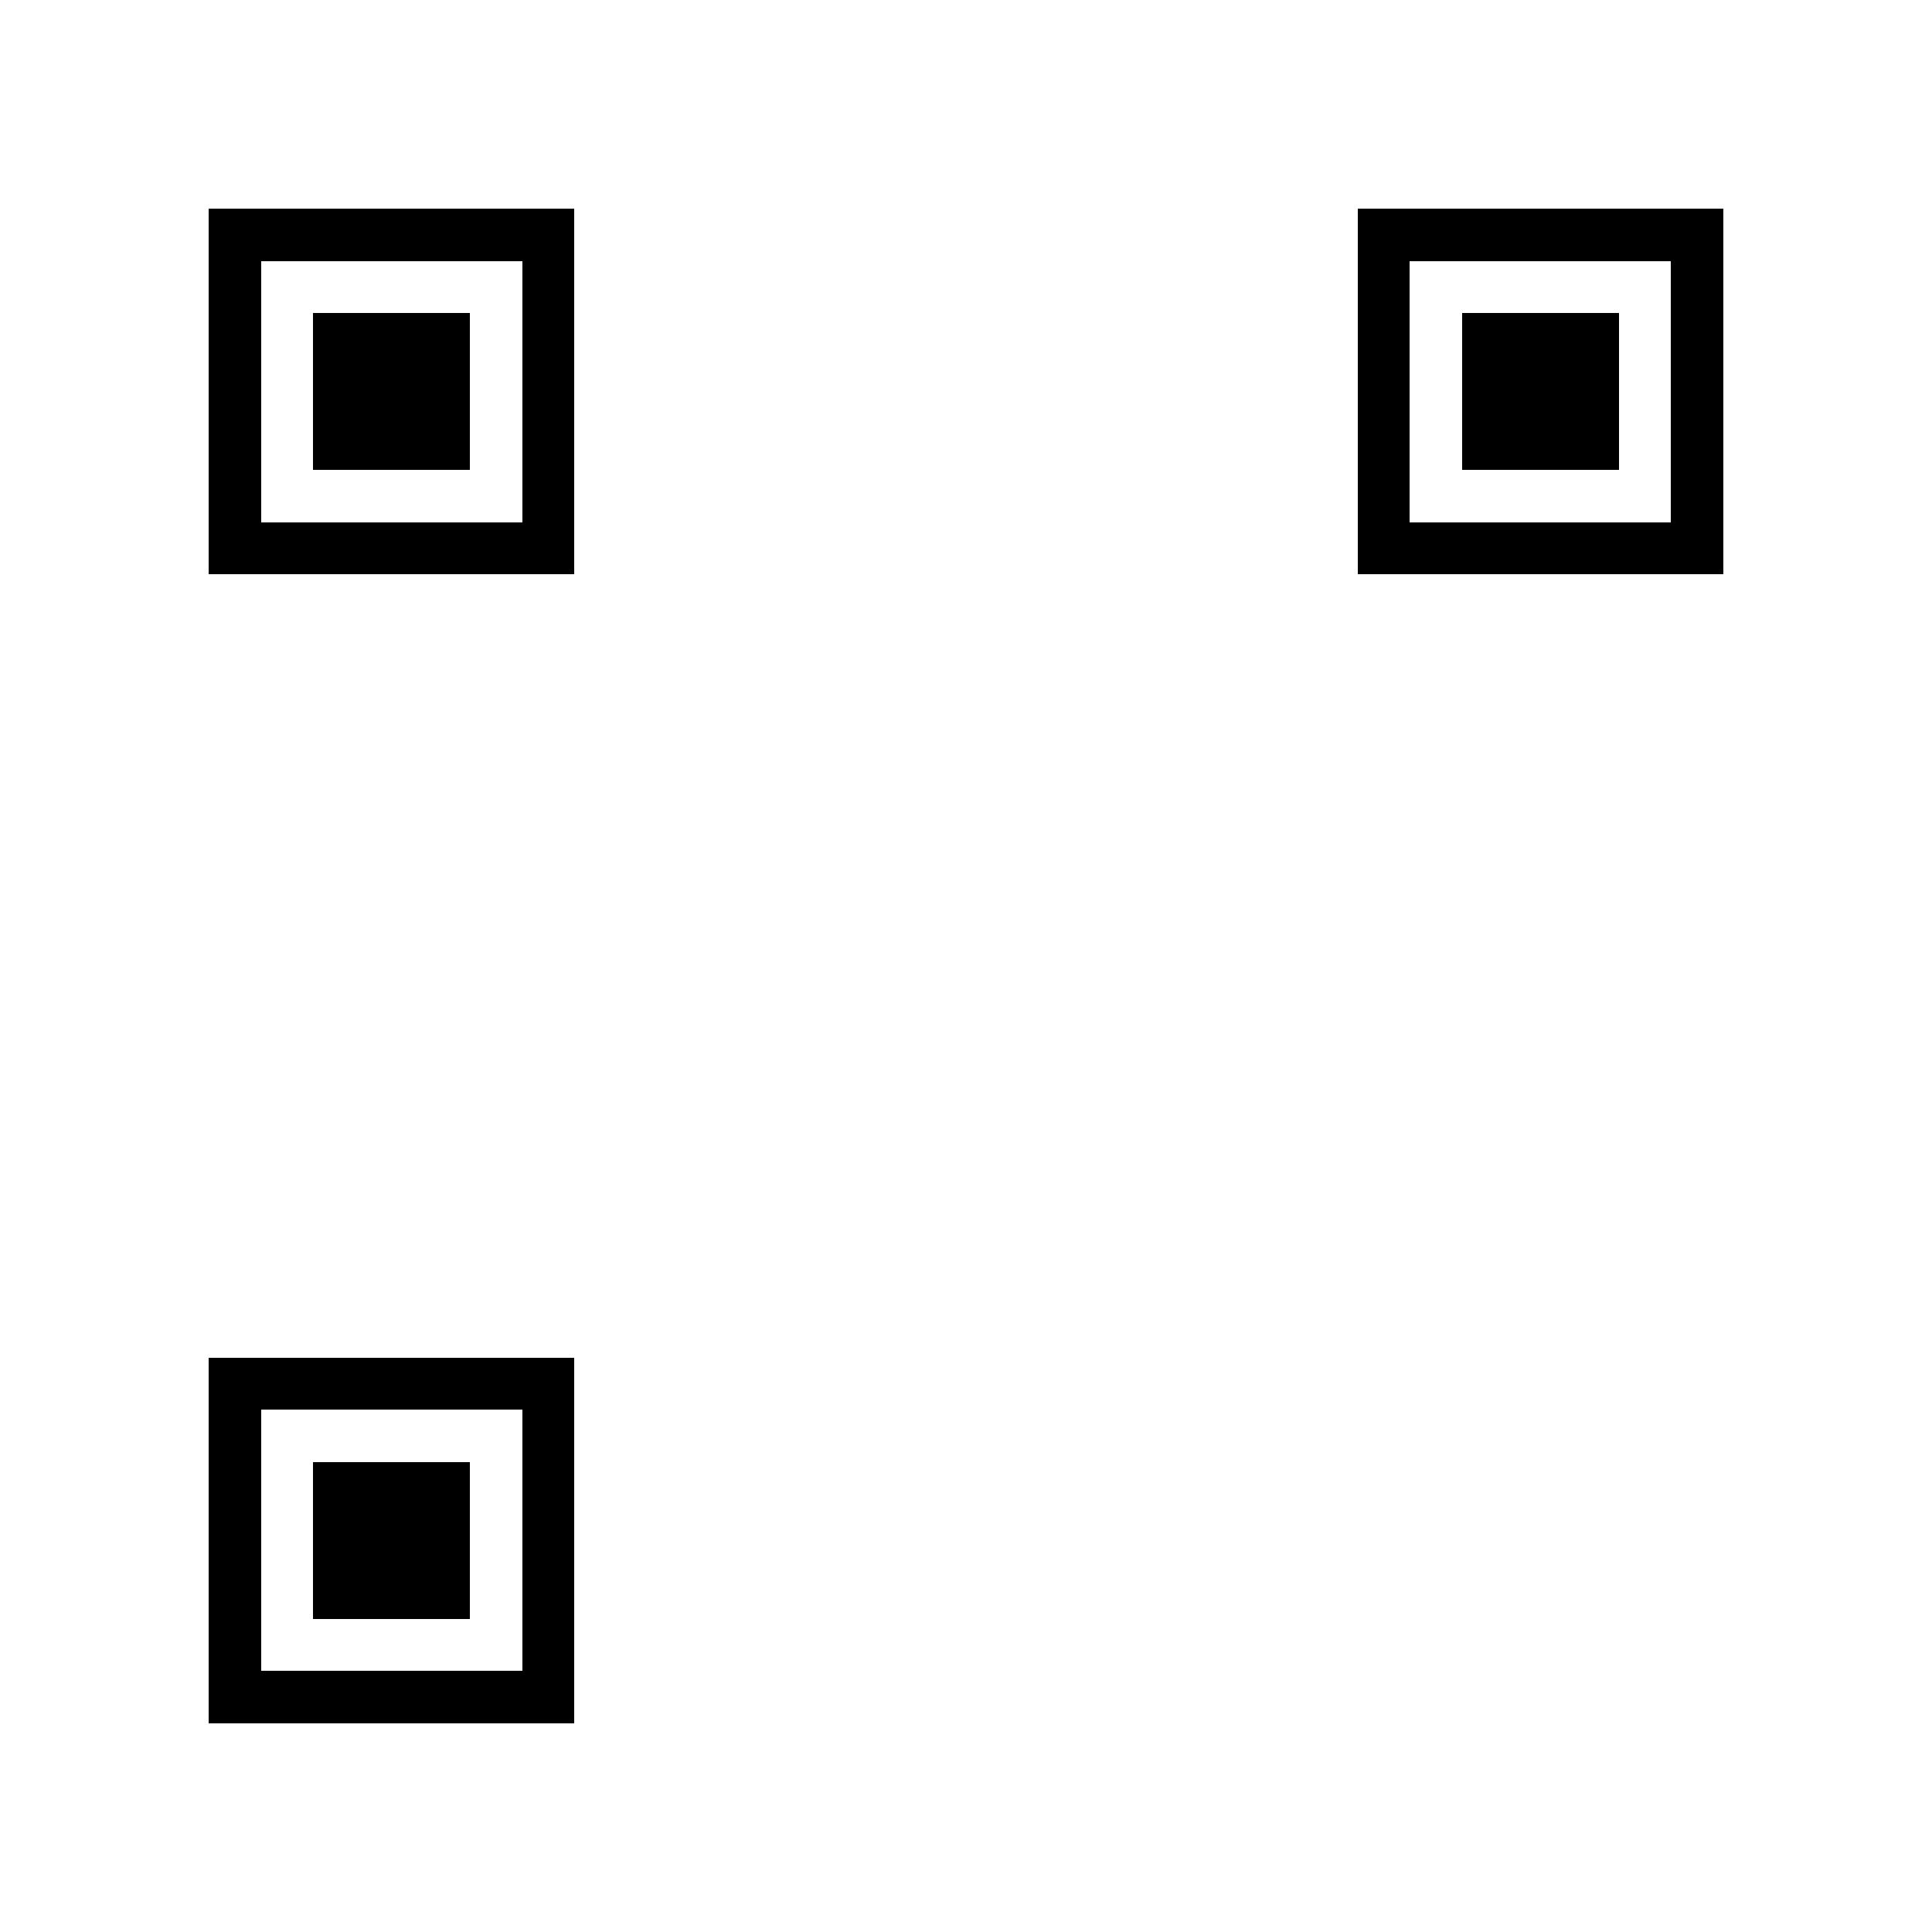
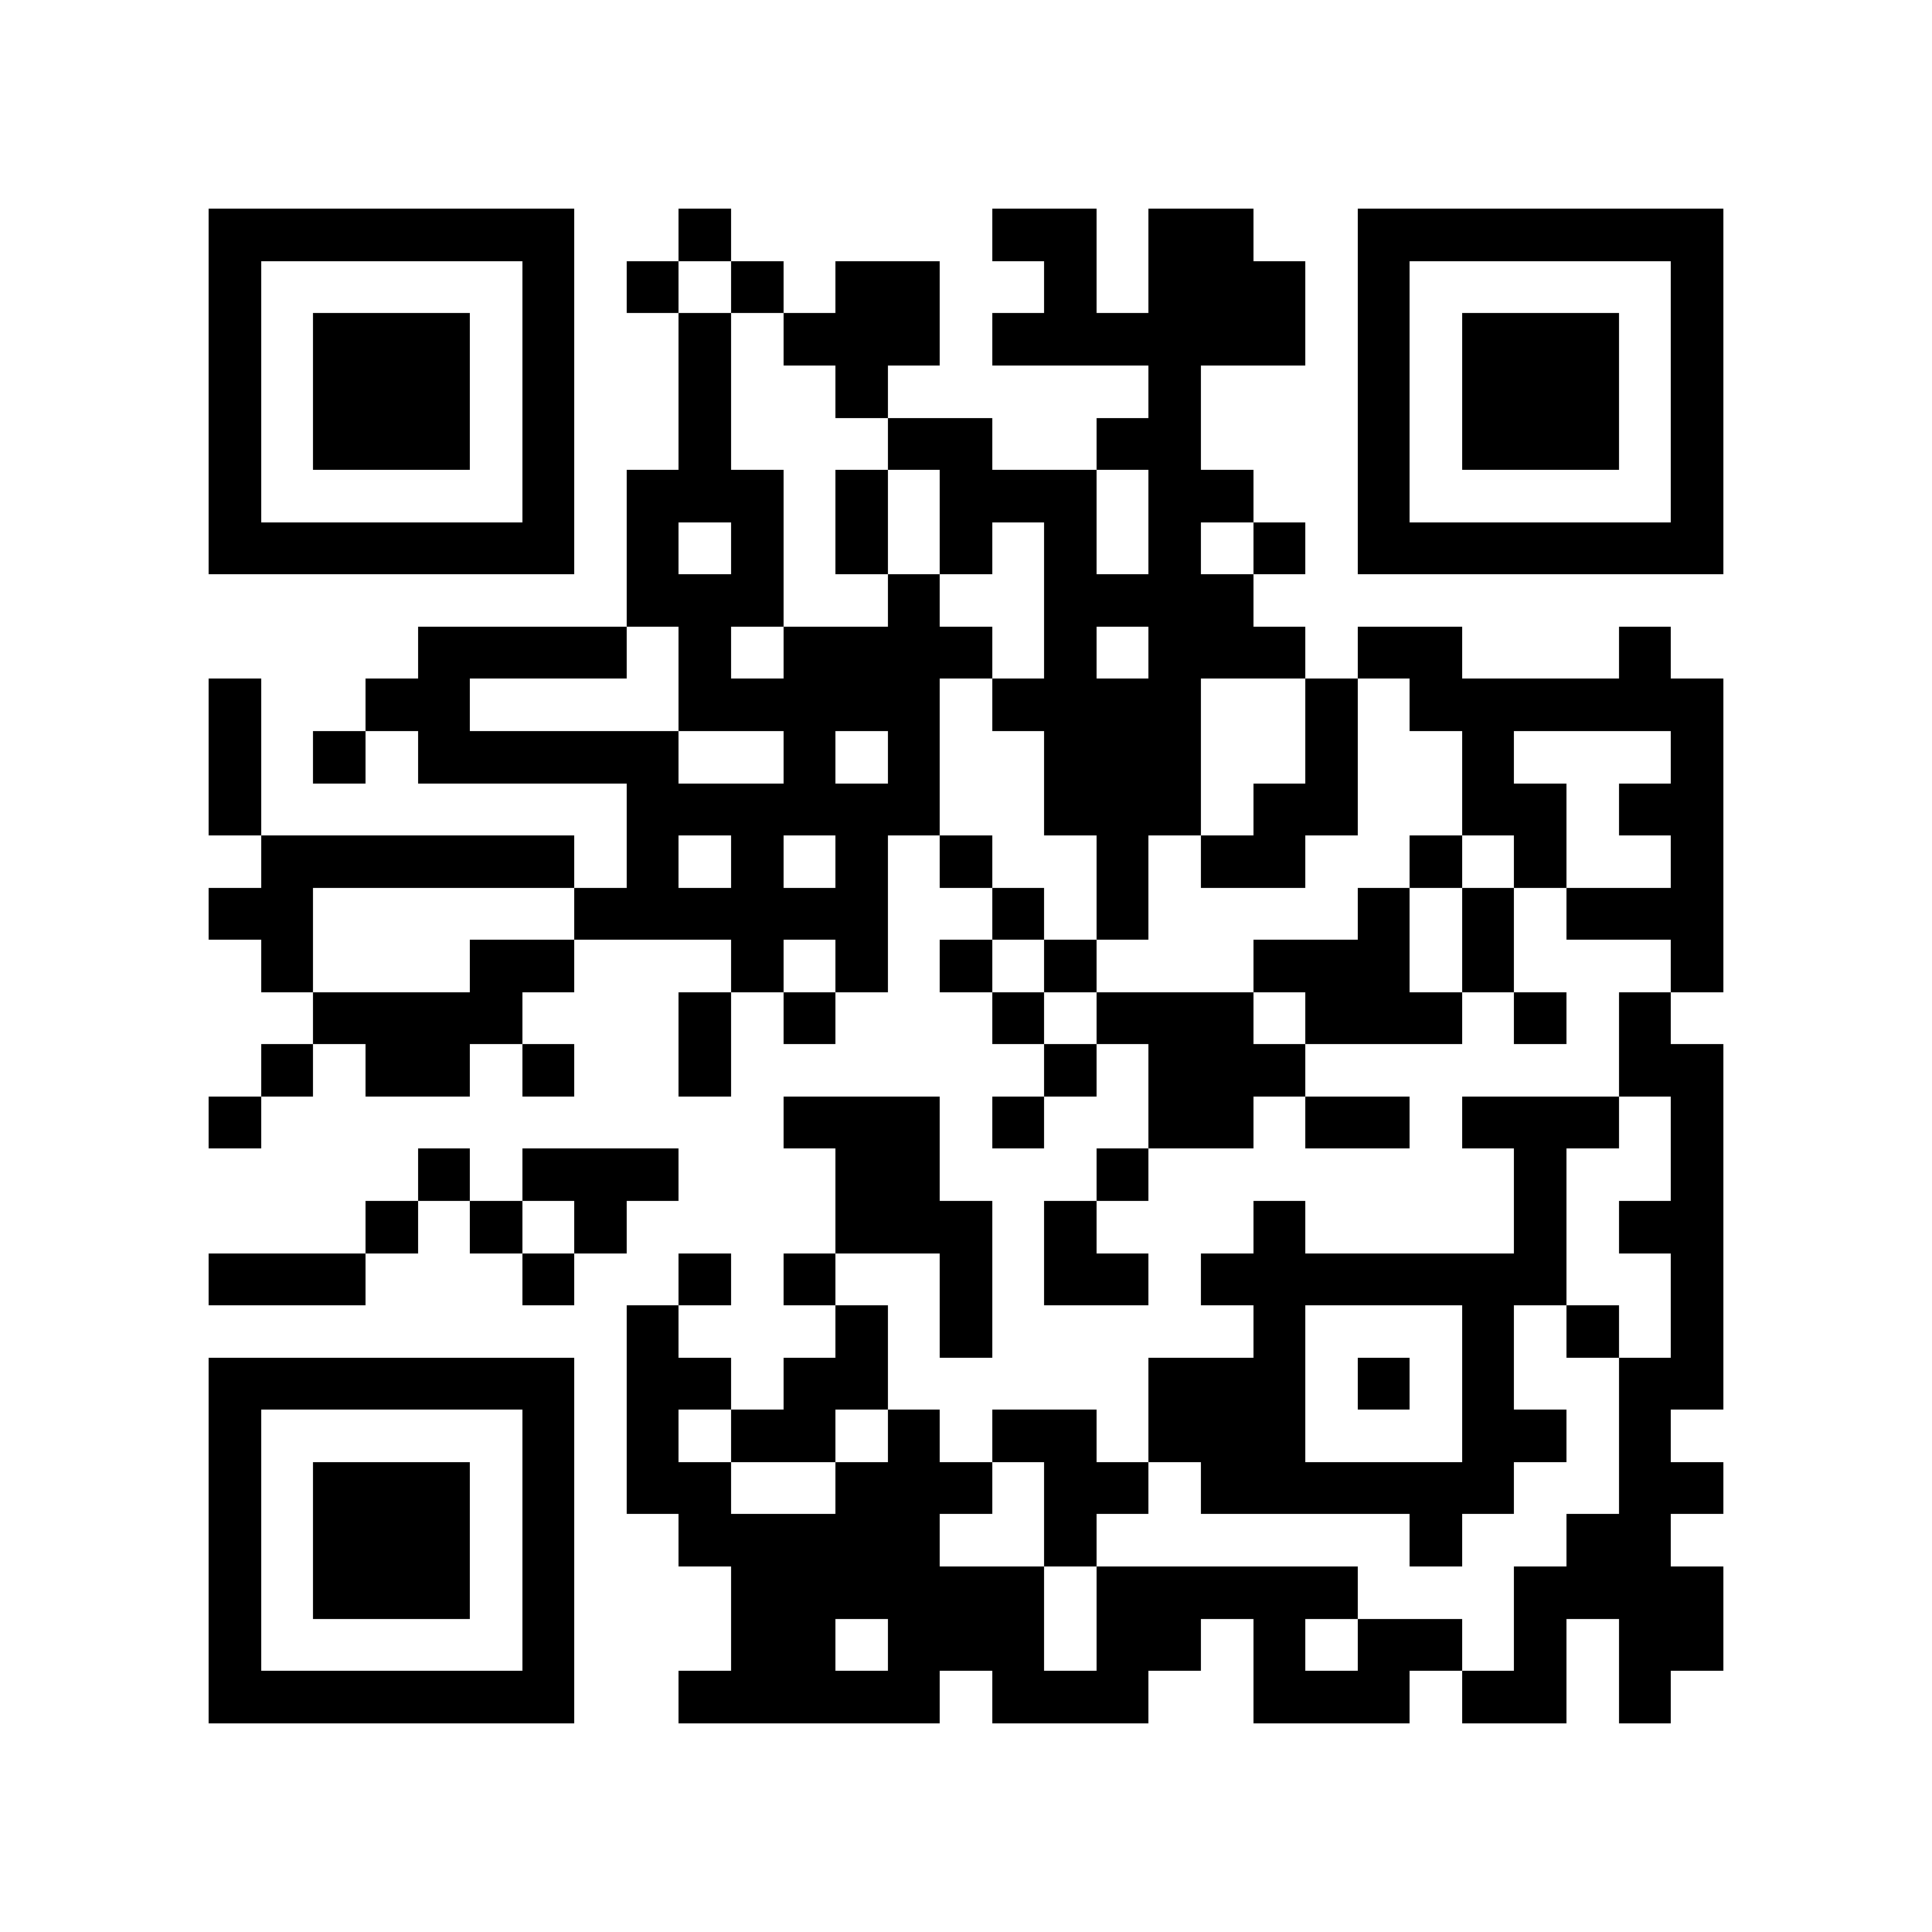
<svg xmlns="http://www.w3.org/2000/svg" viewBox="0 0 37 37" shape-rendering="crispEdges">
-   <rect width="37" height="37" fill="white" />
-   <rect x="4" y="4" width="7" height="7" fill="black" />
-   <rect x="5" y="5" width="5" height="5" fill="white" />
-   <rect x="6" y="6" width="3" height="3" fill="black" />
-   <rect x="26" y="4" width="7" height="7" fill="black" />
-   <rect x="27" y="5" width="5" height="5" fill="white" />
-   <rect x="28" y="6" width="3" height="3" fill="black" />
-   <rect x="4" y="26" width="7" height="7" fill="black" />
-   <rect x="5" y="27" width="5" height="5" fill="white" />
-   <rect x="6" y="28" width="3" height="3" fill="black" />
+   <path fill="#fff" d="M0 0h37v37H0z" />
+   <g fill="#000">
+     <path d="M4 4h7v1H4z" />
+     <path d="M13 4h1v1H13z" />
+     <path d="M19 4h2v1H19z" />
+     <path d="M22 4h2v1H22z" />
+     <path d="M26 4h7v1H26z" />
+     <path d="M4 5h1v1H4z" />
+     <path d="M10 5h1v1H10z" />
+     <path d="M12 5h1v1H12z" />
+     <path d="M14 5h1v1H14z" />
+     <path d="M16 5h2v1H16z" />
+     <path d="M20 5h1v1H20z" />
+     <path d="M22 5h3v1H22z" />
+     <path d="M26 5h1v1H26z" />
+     <path d="M32 5h1v1H32z" />
+     <path d="M4 6h1v1H4z" />
+     <path d="M6 6h3v1H6z" />
+     <path d="M10 6h1v1H10z" />
+     <path d="M13 6h1v1H13z" />
+     <path d="M15 6h3v1H15z" />
+     <path d="M19 6h6v1H19z" />
+     <path d="M26 6h1v1H26z" />
+     <path d="M28 6h3v1H28z" />
+     <path d="M32 6h1v1H32z" />
+     <path d="M4 7h1v1H4z" />
+     <path d="M6 7h3v1H6z" />
+     <path d="M10 7h1v1H10z" />
+     <path d="M13 7h1v1H13z" />
+     <path d="M16 7h1v1H16z" />
+     <path d="M22 7h1v1H22z" />
+     <path d="M26 7h1v1H26z" />
+     <path d="M28 7h3v1H28z" />
+     <path d="M32 7h1v1H32z" />
+     <path d="M4 8h1v1H4z" />
+     <path d="M6 8h3v1H6z" />
+     <path d="M10 8h1v1H10z" />
+     <path d="M13 8h1v1H13z" />
+     <path d="M17 8h2v1H17z" />
+     <path d="M21 8h2v1H21z" />
+     <path d="M26 8h1v1H26z" />
+     <path d="M28 8h3v1H28z" />
+     <path d="M32 8h1v1H32z" />
+     <path d="M4 9h1v1H4z" />
+     <path d="M10 9h1v1H10z" />
+     <path d="M12 9h3v1H12z" />
+     <path d="M16 9h1v1H16z" />
+     <path d="M18 9h3v1H18z" />
+     <path d="M22 9h2v1H22z" />
+     <path d="M26 9h1v1H26z" />
+     <path d="M32 9h1v1H32z" />
+     <path d="M4 10h7v1H4z" />
+     <path d="M12 10h1v1H12z" />
+     <path d="M14 10h1v1H14z" />
+     <path d="M16 10h1v1H16z" />
+     <path d="M18 10h1v1H18z" />
+     <path d="M20 10h1v1H20z" />
+     <path d="M22 10h1v1H22z" />
+     <path d="M24 10h1v1H24z" />
+     <path d="M26 10h7v1H26z" />
+     <path d="M12 11h3v1H12z" />
+     <path d="M17 11h1v1H17z" />
+     <path d="M20 11h4v1H20z" />
+     <path d="M8 12h4v1H8z" />
+     <path d="M13 12h1v1H13z" />
+     <path d="M15 12h4v1H15z" />
+     <path d="M20 12h1v1H20z" />
+     <path d="M22 12h3v1H22z" />
+     <path d="M26 12h2v1H26z" />
+     <path d="M31 12h1v1H31z" />
+     <path d="M4 13h1v1H4z" />
+     <path d="M7 13h2v1H7z" />
+     <path d="M13 13h5v1H13z" />
+     <path d="M19 13h4v1H19z" />
+     <path d="M25 13h1v1H25z" />
+     <path d="M27 13h6v1H27z" />
+     <path d="M4 14h1v1H4z" />
+     <path d="M6 14h1v1H6z" />
+     <path d="M8 14h5v1H8z" />
+     <path d="M15 14h1v1H15z" />
+     <path d="M17 14h1v1H17z" />
+     <path d="M20 14h3v1H20z" />
+     <path d="M25 14h1v1H25z" />
+     <path d="M28 14h1v1H28z" />
+     <path d="M32 14h1v1H32z" />
+     <path d="M4 15h1v1H4z" />
+     <path d="M12 15h6v1H12z" />
+     <path d="M20 15h3v1H20z" />
+     <path d="M24 15h2v1H24z" />
+     <path d="M28 15h2v1H28z" />
+     <path d="M31 15h2v1H31z" />
+     <path d="M5 16h6v1H5z" />
+     <path d="M12 16h1v1H12z" />
+     <path d="M14 16h1v1H14z" />
+     <path d="M16 16h1v1H16z" />
+     <path d="M18 16h1v1H18z" />
+     <path d="M21 16h1v1H21z" />
+     <path d="M23 16h2v1H23z" />
+     <path d="M27 16h1v1H27z" />
+     <path d="M29 16h1v1H29z" />
+     <path d="M32 16h1v1H32z" />
+     <path d="M4 17h2v1H4z" />
+     <path d="M11 17h6v1H11z" />
+     <path d="M19 17h1v1H19z" />
+     <path d="M21 17h1v1H21z" />
+     <path d="M26 17h1v1H26z" />
+     <path d="M28 17h1v1H28z" />
+     <path d="M30 17h3v1H30z" />
+     <path d="M5 18h1v1H5z" />
+     <path d="M9 18h2v1H9z" />
+     <path d="M14 18h1v1H14z" />
+     <path d="M16 18h1v1H16z" />
+     <path d="M18 18h1v1H18z" />
+     <path d="M20 18h1v1H20z" />
+     <path d="M24 18h3v1H24z" />
+     <path d="M28 18h1v1H28z" />
+     <path d="M32 18h1v1H32z" />
+     <path d="M6 19h4v1H6z" />
+     <path d="M13 19h1v1H13z" />
+     <path d="M15 19h1v1H15z" />
+     <path d="M19 19h1v1H19z" />
+     <path d="M21 19h3v1H21z" />
+     <path d="M25 19h3v1H25z" />
+     <path d="M29 19h1v1H29z" />
+     <path d="M31 19h1v1H31z" />
+     <path d="M5 20h1v1H5z" />
+     <path d="M7 20h2v1H7z" />
+     <path d="M10 20h1v1H10z" />
+     <path d="M13 20h1v1H13z" />
+     <path d="M20 20h1v1H20z" />
+     <path d="M22 20h3v1H22z" />
+     <path d="M31 20h2v1H31z" />
+     <path d="M4 21h1v1H4z" />
+     <path d="M15 21h3v1H15z" />
+     <path d="M19 21h1v1H19z" />
+     <path d="M22 21h2v1H22z" />
+     <path d="M25 21h2v1H25z" />
+     <path d="M28 21h3v1H28z" />
+     <path d="M32 21h1v1H32z" />
+     <path d="M8 22h1v1H8z" />
+     <path d="M10 22h3v1H10z" />
+     <path d="M16 22h2v1H16z" />
+     <path d="M21 22h1v1H21z" />
+     <path d="M29 22h1v1H29z" />
+     <path d="M32 22h1v1H32z" />
+     <path d="M7 23h1v1H7z" />
+     <path d="M9 23h1v1H9z" />
+     <path d="M11 23h1v1H11z" />
+     <path d="M16 23h3v1H16z" />
+     <path d="M20 23h1v1H20z" />
+     <path d="M24 23h1v1H24z" />
+     <path d="M29 23h1v1H29z" />
+     <path d="M31 23h2v1H31z" />
+     <path d="M4 24h3v1H4z" />
+     <path d="M10 24h1v1H10z" />
+     <path d="M13 24h1v1H13z" />
+     <path d="M15 24h1v1H15z" />
+     <path d="M18 24h1v1H18z" />
+     <path d="M20 24h2v1H20z" />
+     <path d="M23 24h7v1H23z" />
+     <path d="M32 24h1v1H32z" />
+     <path d="M12 25h1v1H12z" />
+     <path d="M16 25h1v1H16z" />
+     <path d="M18 25h1v1H18z" />
+     <path d="M24 25h1v1H24z" />
+     <path d="M28 25h1v1H28z" />
+     <path d="M30 25h1v1H30z" />
+     <path d="M32 25h1v1H32z" />
+     <path d="M4 26h7v1H4z" />
+     <path d="M12 26h2v1H12z" />
+     <path d="M15 26h2v1H15z" />
+     <path d="M22 26h3v1H22z" />
+     <path d="M26 26h1v1H26z" />
+     <path d="M28 26h1v1H28z" />
+     <path d="M31 26h2v1H31z" />
+     <path d="M4 27h1v1H4z" />
+     <path d="M10 27h1v1H10z" />
+     <path d="M12 27h1v1H12z" />
+     <path d="M14 27h2v1H14z" />
+     <path d="M17 27h1v1H17z" />
+     <path d="M19 27h2v1H19z" />
+     <path d="M22 27h3v1H22z" />
+     <path d="M28 27h2v1H28z" />
+     <path d="M31 27h1v1H31z" />
+     <path d="M4 28h1v1H4z" />
+     <path d="M6 28h3v1H6z" />
+     <path d="M10 28h1v1H10z" />
+     <path d="M12 28h2v1H12z" />
+     <path d="M16 28h3v1H16z" />
+     <path d="M20 28h2v1H20z" />
+     <path d="M23 28h6v1H23z" />
+     <path d="M31 28h2v1H31z" />
+     <path d="M4 29h1v1H4z" />
+     <path d="M6 29h3v1H6z" />
+     <path d="M10 29h1v1H10z" />
+     <path d="M13 29h5v1H13z" />
+     <path d="M20 29h1v1H20z" />
+     <path d="M27 29h1v1H27z" />
+     <path d="M30 29h2v1H30z" />
+     <path d="M4 30h1v1H4z" />
+     <path d="M6 30h3v1H6z" />
+     <path d="M10 30h1v1H10z" />
+     <path d="M14 30h6v1H14z" />
+     <path d="M21 30h5v1H21z" />
+     <path d="M29 30h4v1H29z" />
+     <path d="M4 31h1v1H4z" />
+     <path d="M10 31h1v1H10z" />
+     <path d="M14 31h2v1H14z" />
+     <path d="M17 31h3v1H17z" />
+     <path d="M21 31h2v1H21z" />
+     <path d="M24 31h1v1H24z" />
+     <path d="M26 31h2v1H26z" />
+     <path d="M29 31h1v1H29z" />
+     <path d="M31 31h2v1H31z" />
+     <path d="M4 32h7v1H4z" />
+     <path d="M13 32h5v1H13z" />
+     <path d="M19 32h3v1H19z" />
+     <path d="M24 32h3v1H24z" />
+     <path d="M28 32h2v1H28z" />
+     <path d="M31 32h1v1H31z" />
+   </g>
</svg>
